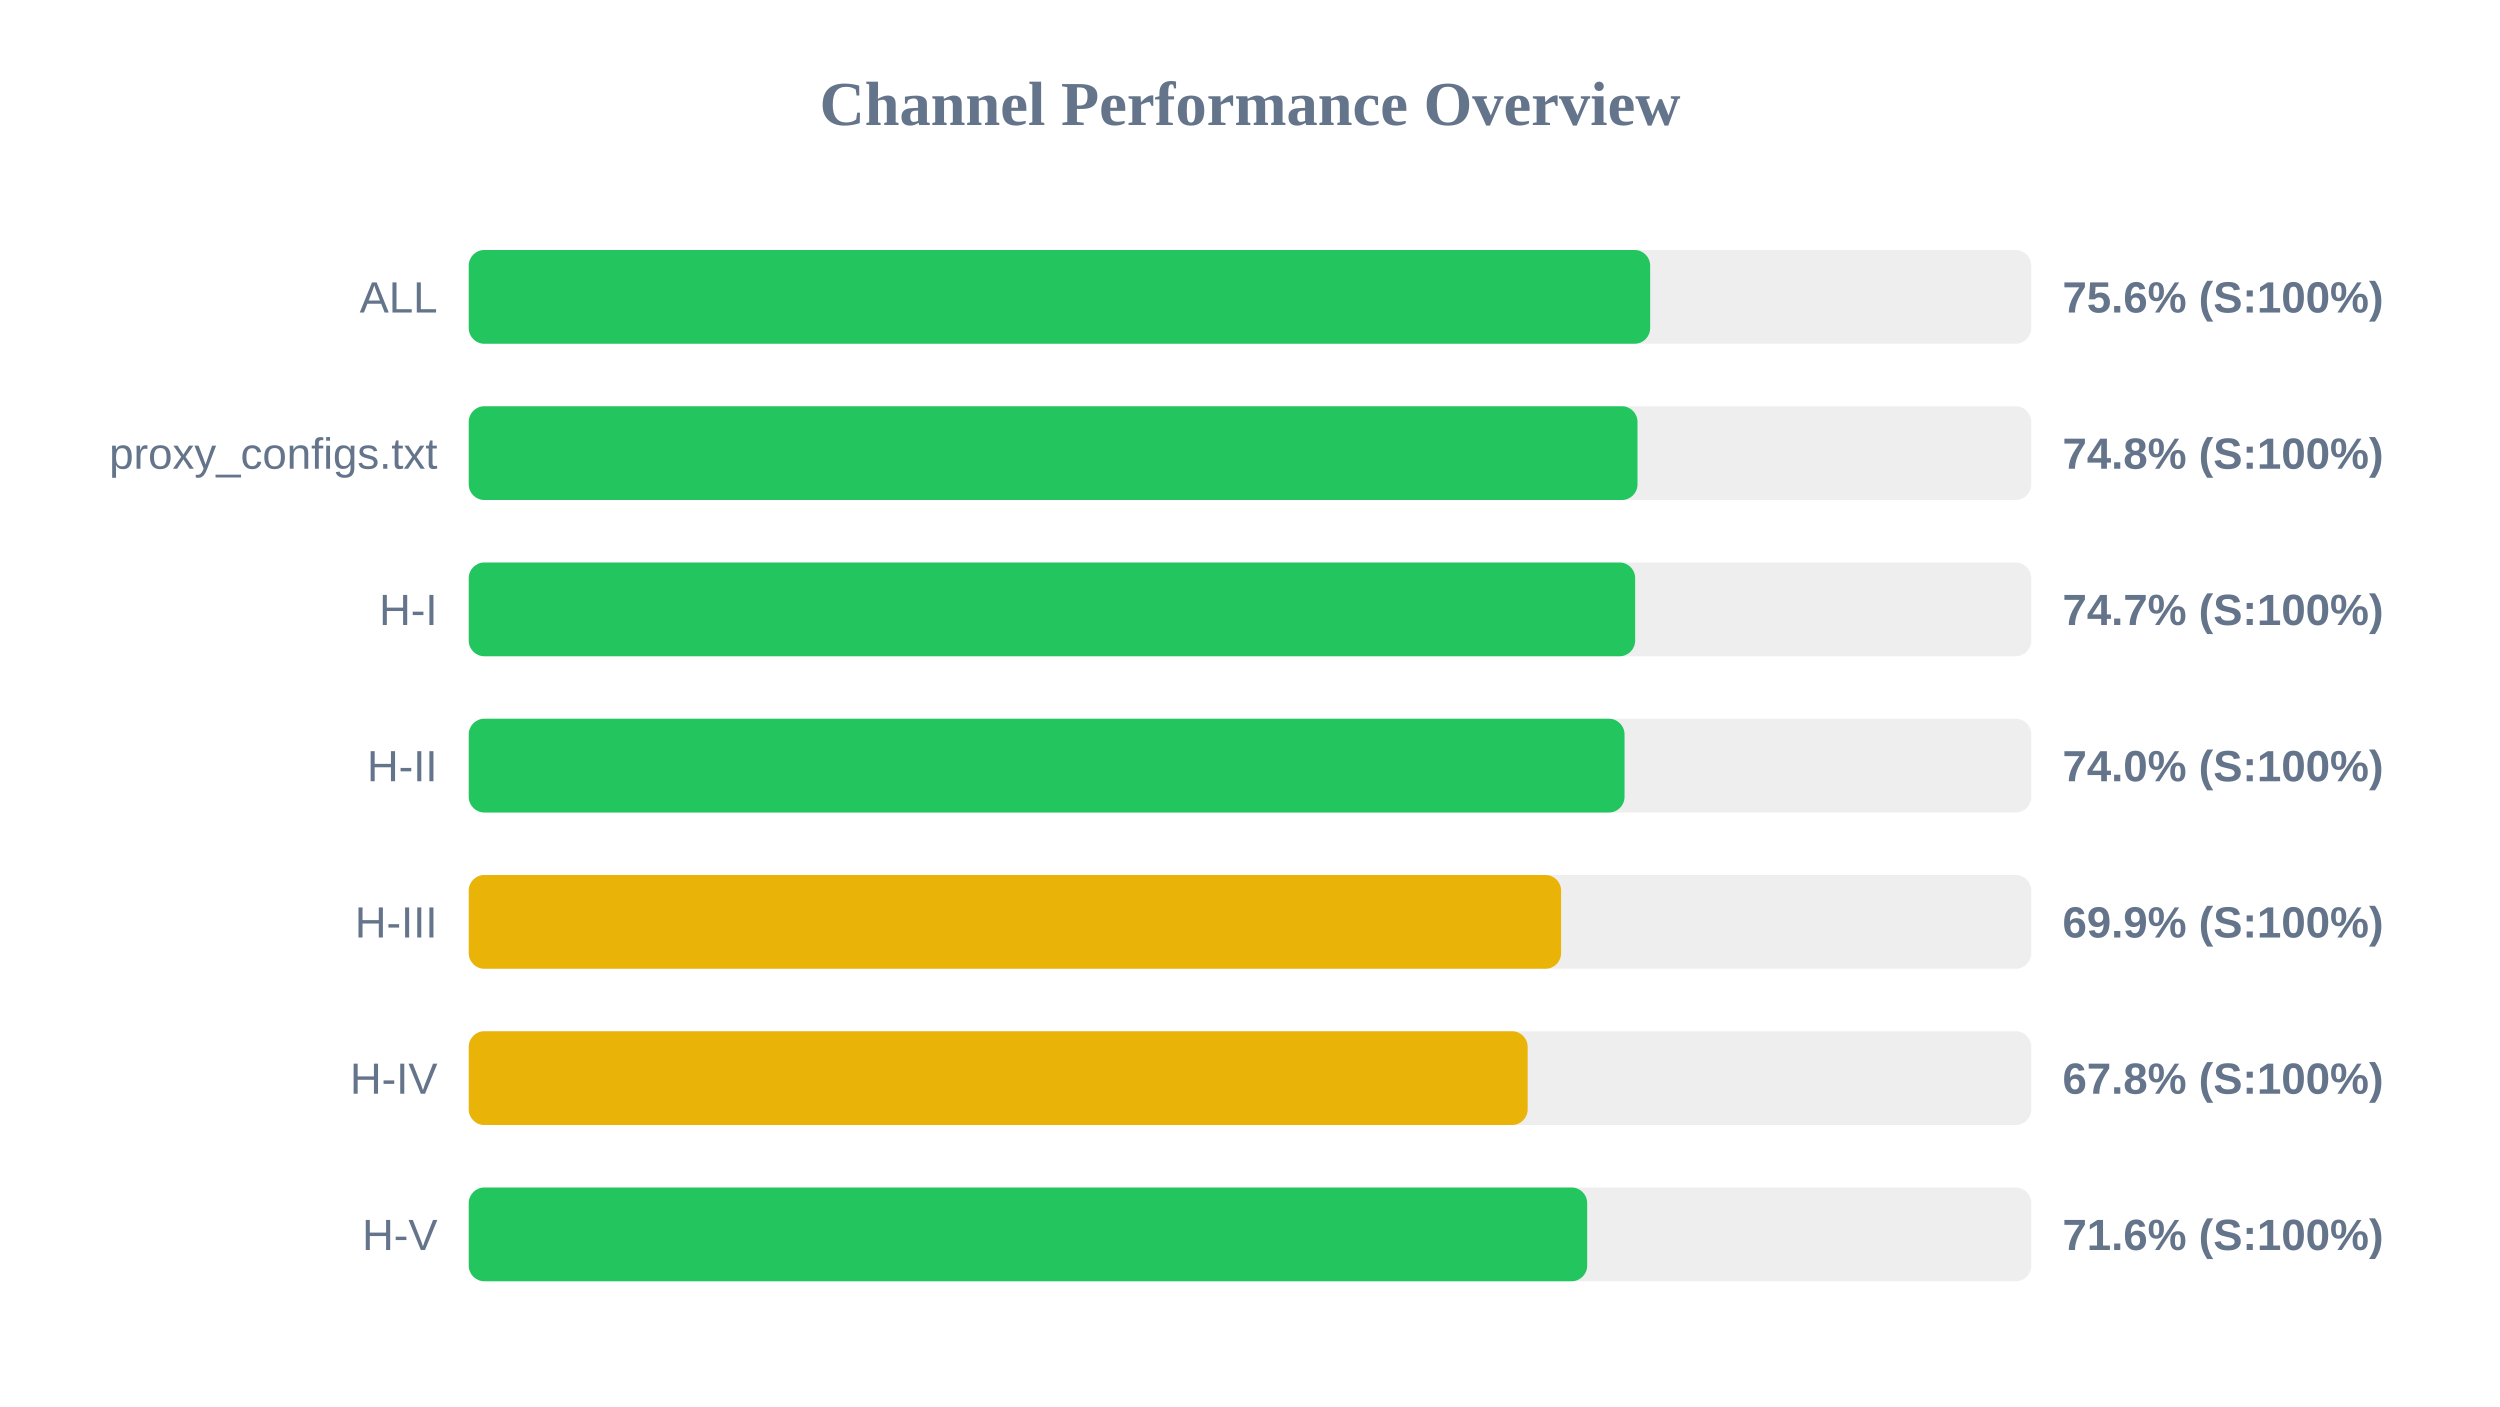
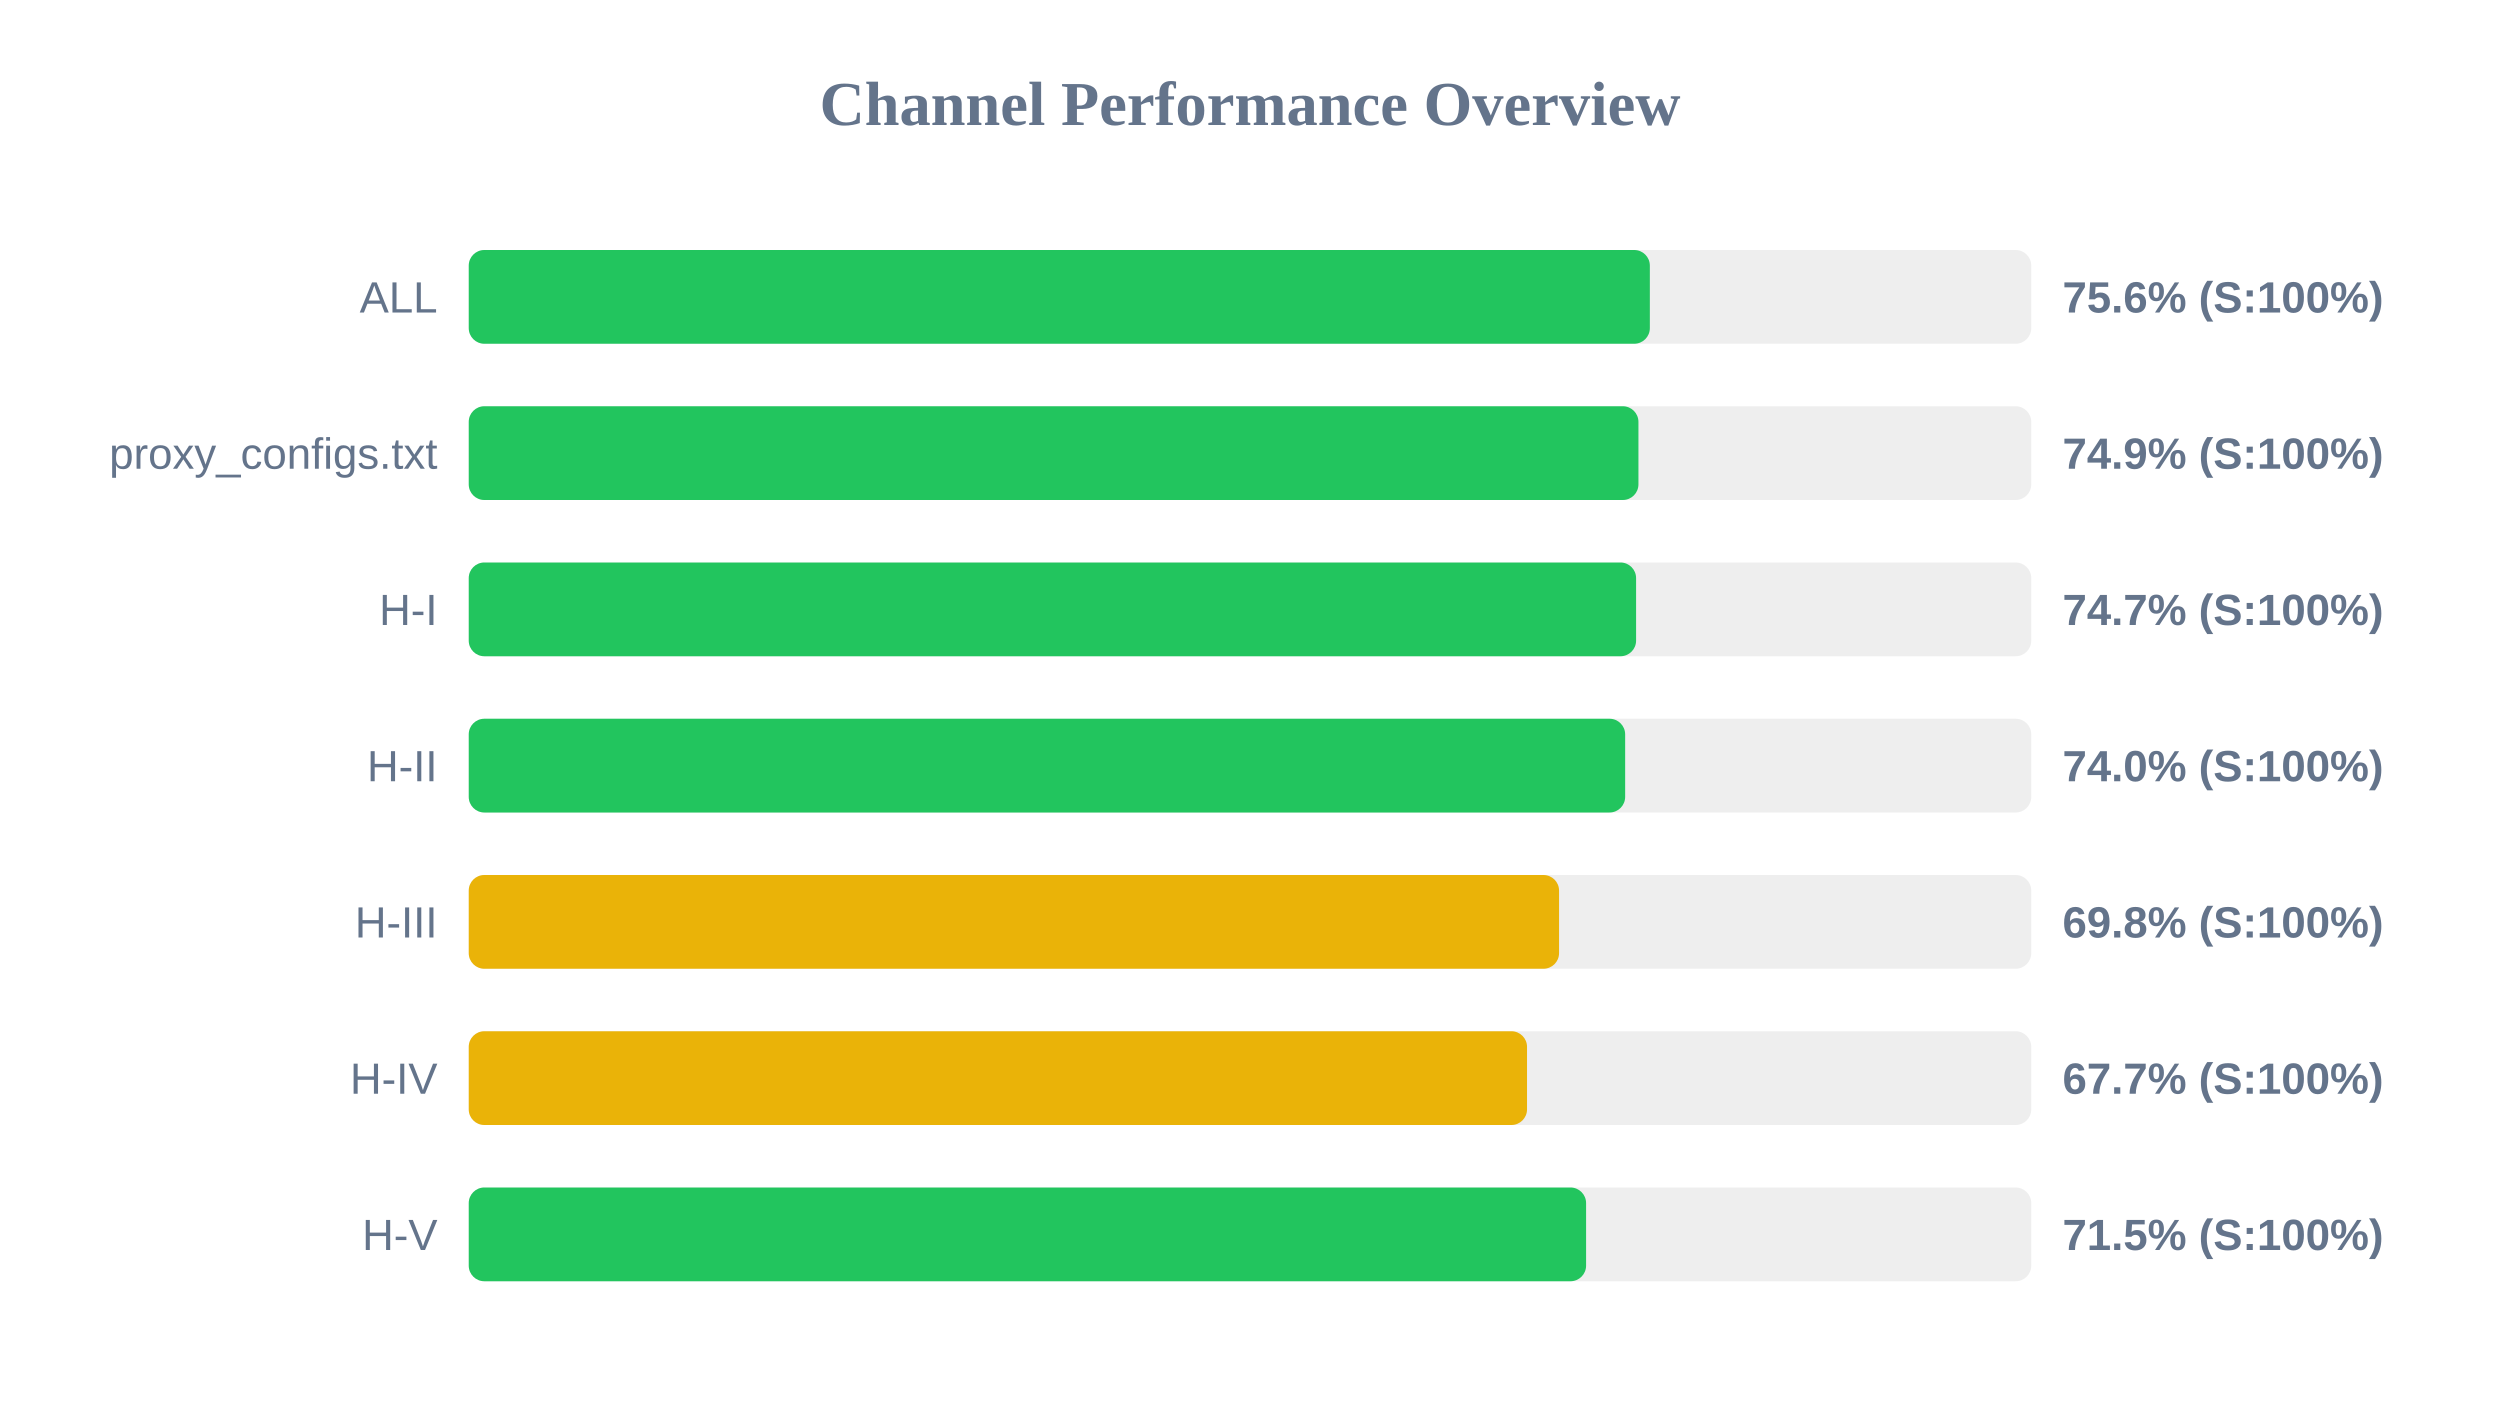
<svg xmlns="http://www.w3.org/2000/svg" width="800" height="450" version="1.1">
  <style>
        .row { font: 14px Arial; fill: #64748b; }
        .score { font: bold 14px Arial; fill: #64748b; }
    </style>
  <text x="400" y="40" text-anchor="middle" font-size="20px" font-weight="bold" fill="#64748b">Channel Performance Overview</text>
  <rect x="150" y="80" width="500" height="30" fill="#eee" rx="5" />
-   <rect x="150" y="80" width="378.05" height="30" fill="#22c55e" rx="5" />
+   <rect x="150" y="80" width="377.95" height="30" fill="#22c55e" rx="5" />
  <text x="140" y="100" text-anchor="end" class="row">ALL</text>
  <text x="660" y="100" text-anchor="start" class="score">75.6% (S:100%)</text>
  <rect x="150" y="130" width="500" height="30" fill="#eee" rx="5" />
-   <rect x="150" y="130" width="374.0" height="30" fill="#22c55e" rx="5" />
+   <rect x="150" y="130" width="374.3" height="30" fill="#22c55e" rx="5" />
  <text x="140" y="150" text-anchor="end" class="row">proxy_configs.txt</text>
-   <text x="660" y="150" text-anchor="start" class="score">74.8% (S:100%)</text>
+   <text x="660" y="150" text-anchor="start" class="score">74.9% (S:100%)</text>
  <rect x="150" y="180" width="500" height="30" fill="#eee" rx="5" />
-   <rect x="150" y="180" width="373.25" height="30" fill="#22c55e" rx="5" />
+   <rect x="150" y="180" width="373.55" height="30" fill="#22c55e" rx="5" />
  <text x="140" y="200" text-anchor="end" class="row">H-I</text>
  <text x="660" y="200" text-anchor="start" class="score">74.7% (S:100%)</text>
  <rect x="150" y="230" width="500" height="30" fill="#eee" rx="5" />
-   <rect x="150" y="230" width="369.85" height="30" fill="#22c55e" rx="5" />
+   <rect x="150" y="230" width="370.05" height="30" fill="#22c55e" rx="5" />
  <text x="140" y="250" text-anchor="end" class="row">H-II</text>
  <text x="660" y="250" text-anchor="start" class="score">74.0% (S:100%)</text>
  <rect x="150" y="280" width="500" height="30" fill="#eee" rx="5" />
-   <rect x="150" y="280" width="349.55" height="30" fill="#eab308" rx="5" />
+   <rect x="150" y="280" width="348.9" height="30" fill="#eab308" rx="5" />
  <text x="140" y="300" text-anchor="end" class="row">H-III</text>
-   <text x="660" y="300" text-anchor="start" class="score">69.9% (S:100%)</text>
+   <text x="660" y="300" text-anchor="start" class="score">69.8% (S:100%)</text>
  <rect x="150" y="330" width="500" height="30" fill="#eee" rx="5" />
-   <rect x="150" y="330" width="338.85" height="30" fill="#eab308" rx="5" />
+   <rect x="150" y="330" width="338.65" height="30" fill="#eab308" rx="5" />
  <text x="140" y="350" text-anchor="end" class="row">H-IV</text>
-   <text x="660" y="350" text-anchor="start" class="score">67.8% (S:100%)</text>
+   <text x="660" y="350" text-anchor="start" class="score">67.7% (S:100%)</text>
  <rect x="150" y="380" width="500" height="30" fill="#eee" rx="5" />
-   <rect x="150" y="380" width="357.9" height="30" fill="#22c55e" rx="5" />
+   <rect x="150" y="380" width="357.55" height="30" fill="#22c55e" rx="5" />
  <text x="140" y="400" text-anchor="end" class="row">H-V</text>
-   <text x="660" y="400" text-anchor="start" class="score">71.6% (S:100%)</text>
+   <text x="660" y="400" text-anchor="start" class="score">71.5% (S:100%)</text>
</svg>
